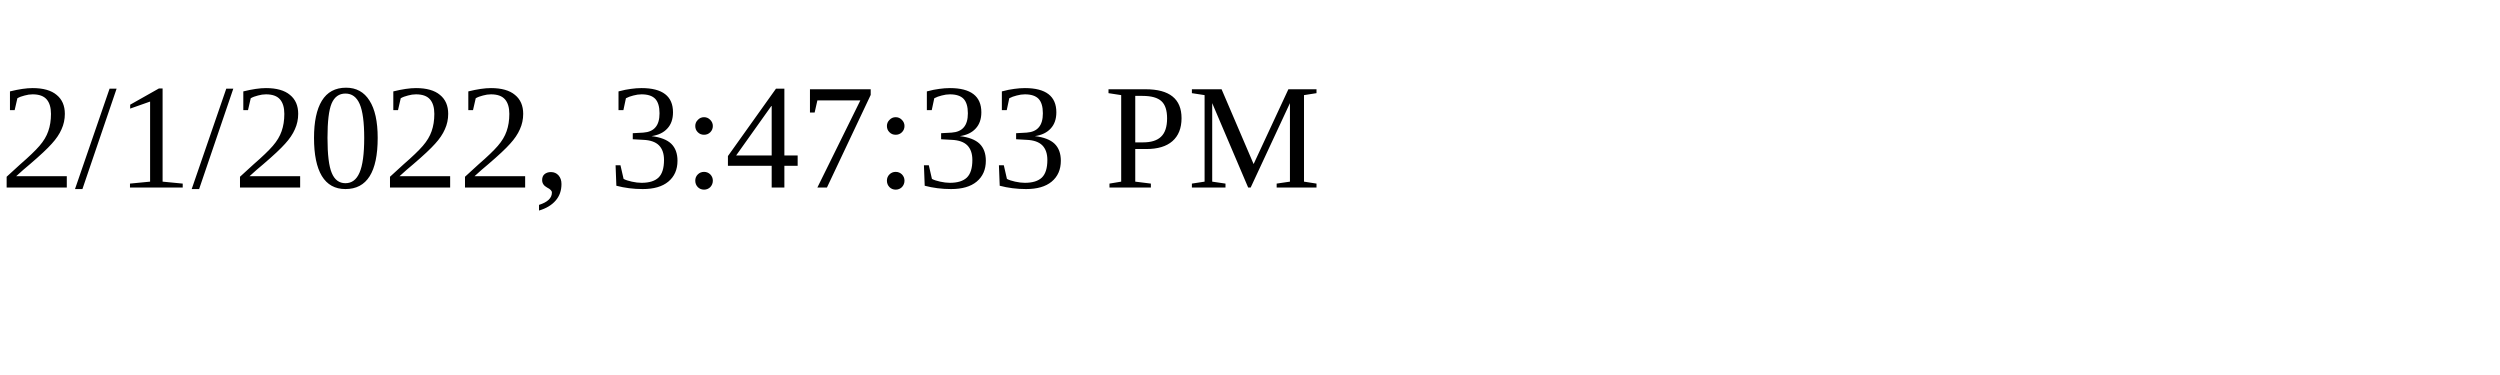
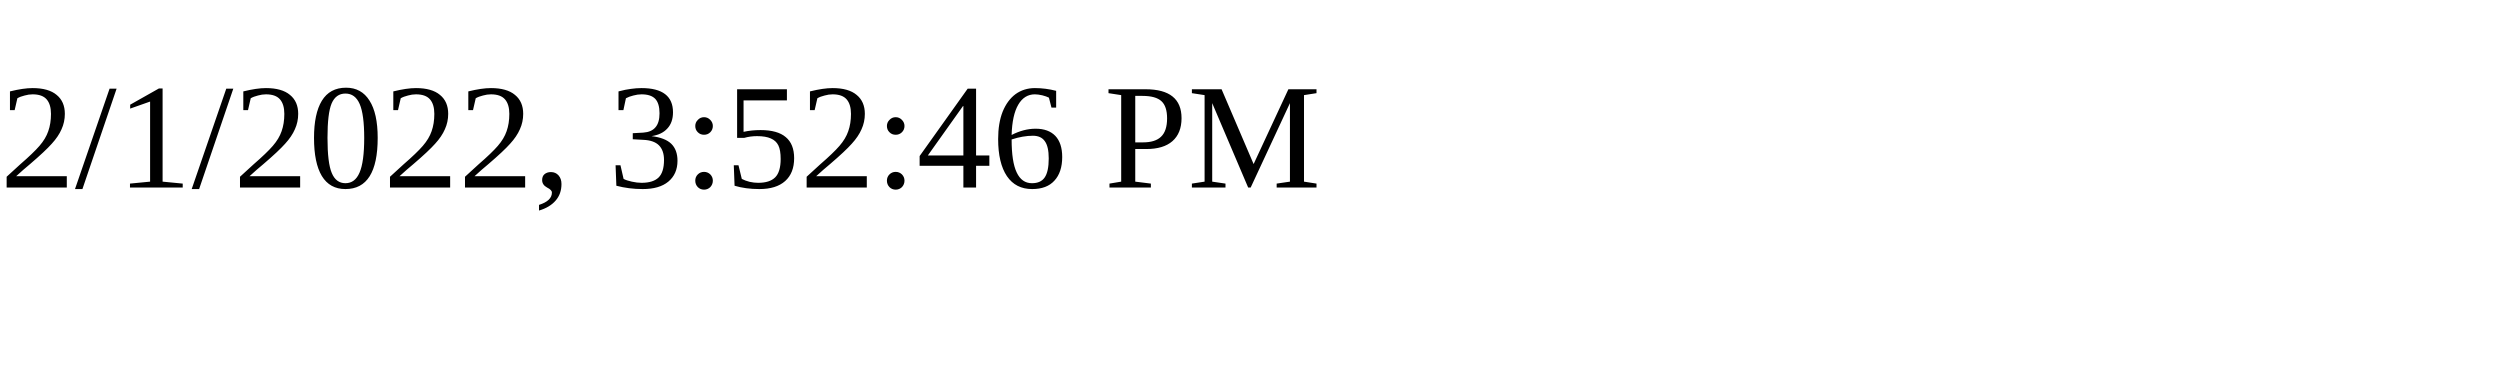
<svg xmlns="http://www.w3.org/2000/svg" height="30" width="200">
-   <text x="0" y="15">2/1/2022, 3:47:33 PM</text>
+   <text x="0" y="15">2/1/2022, 3:52:46 PM</text>
</svg>
